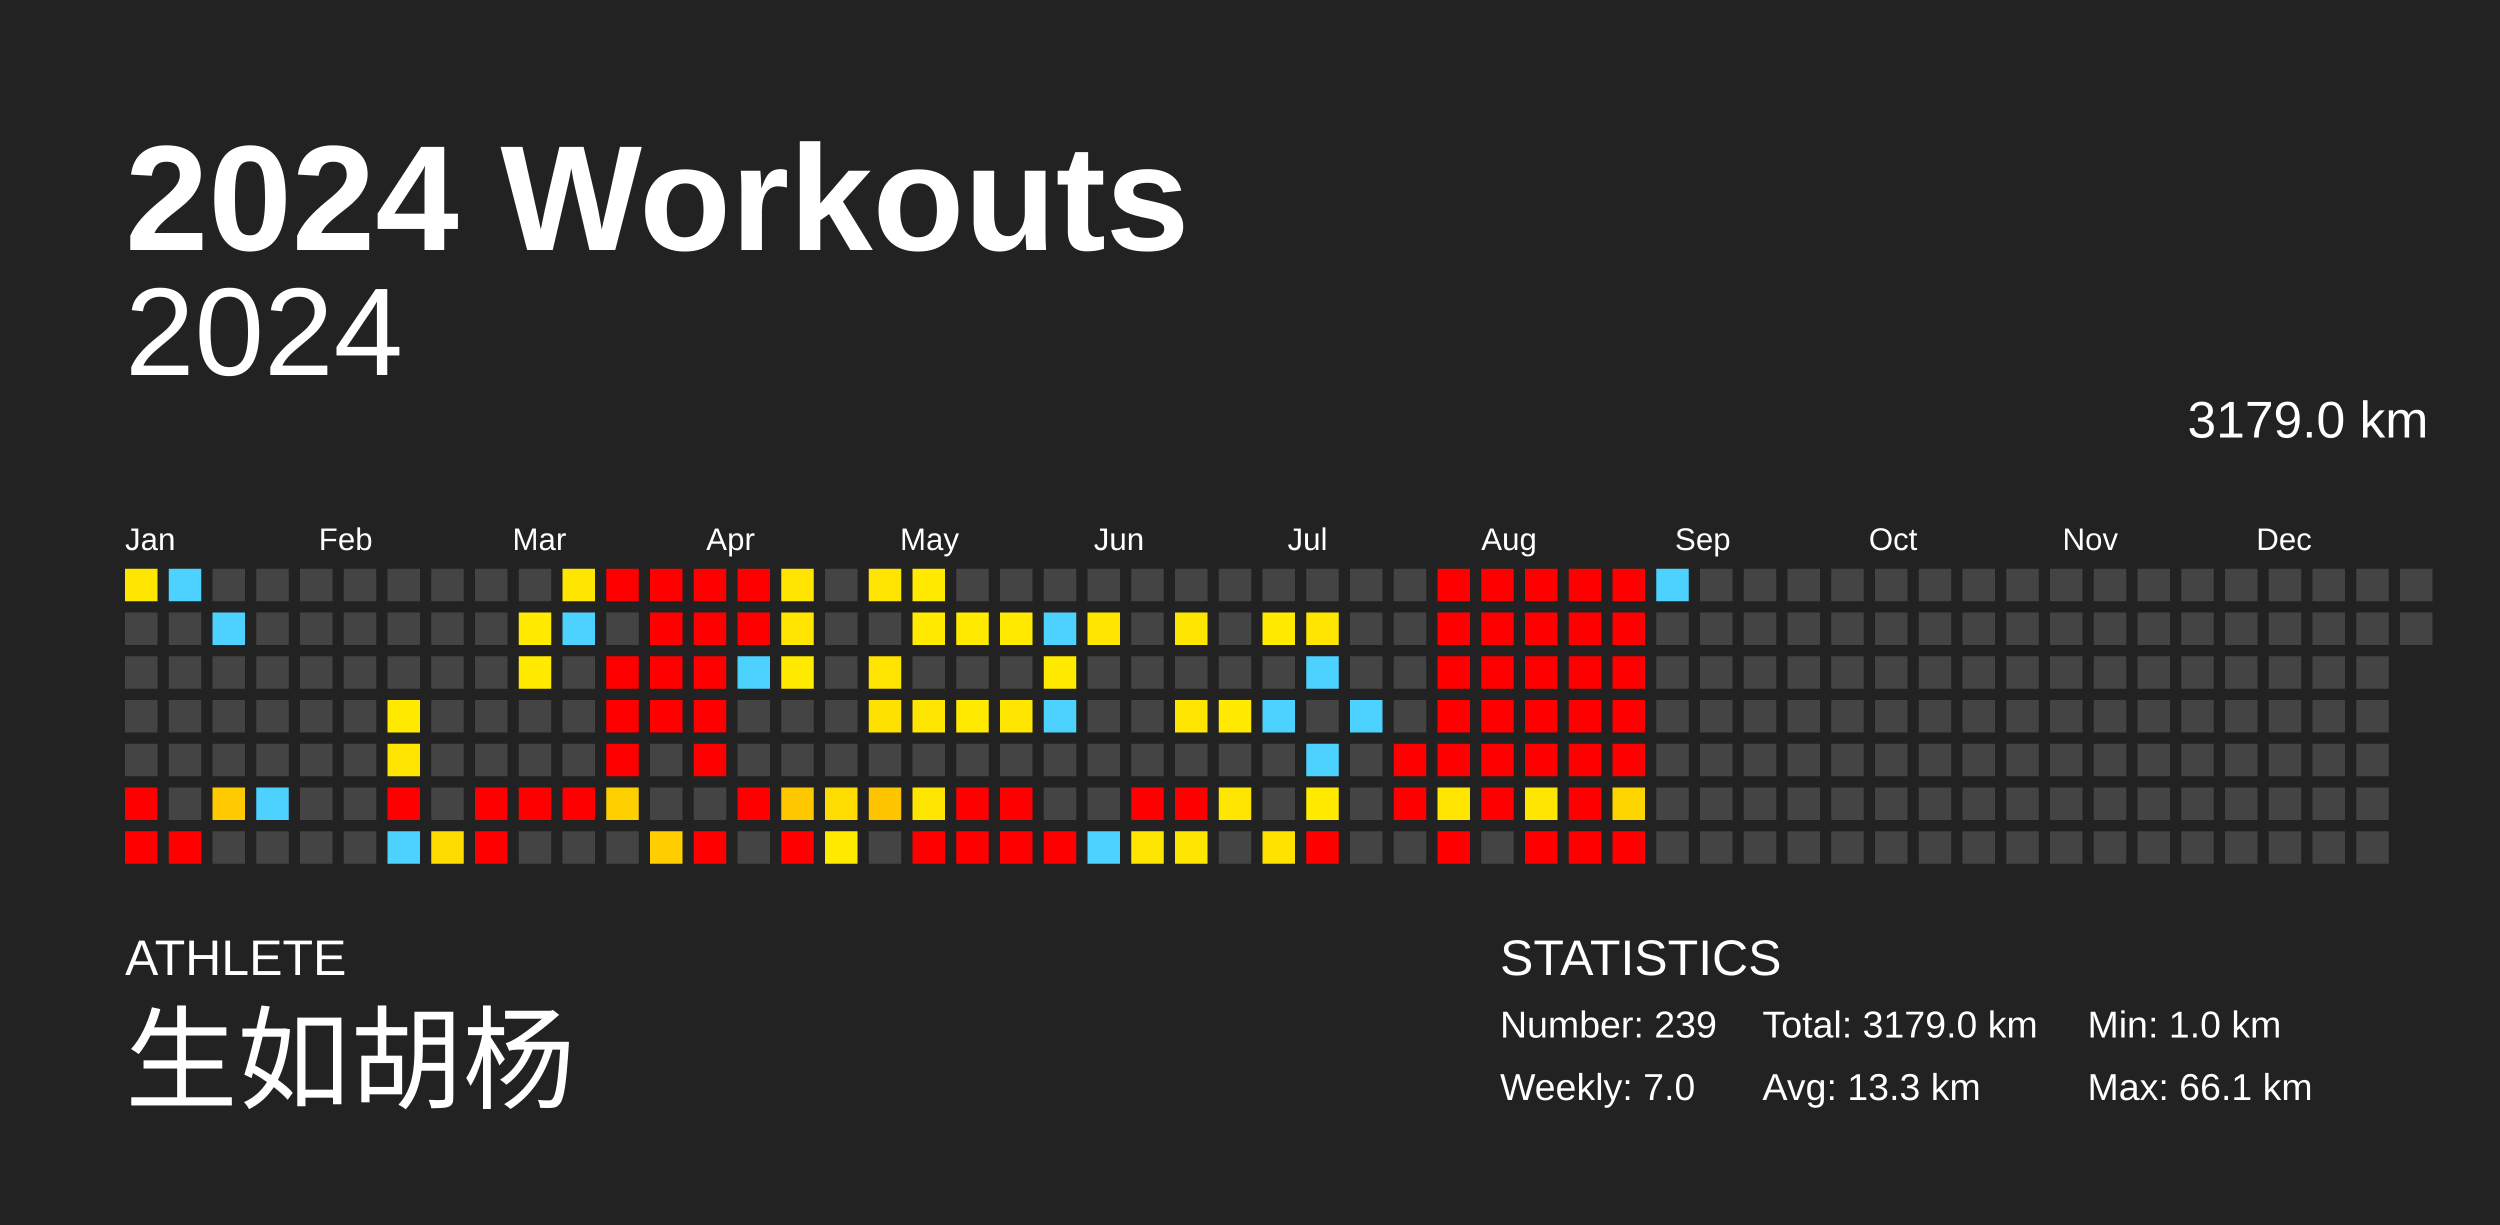
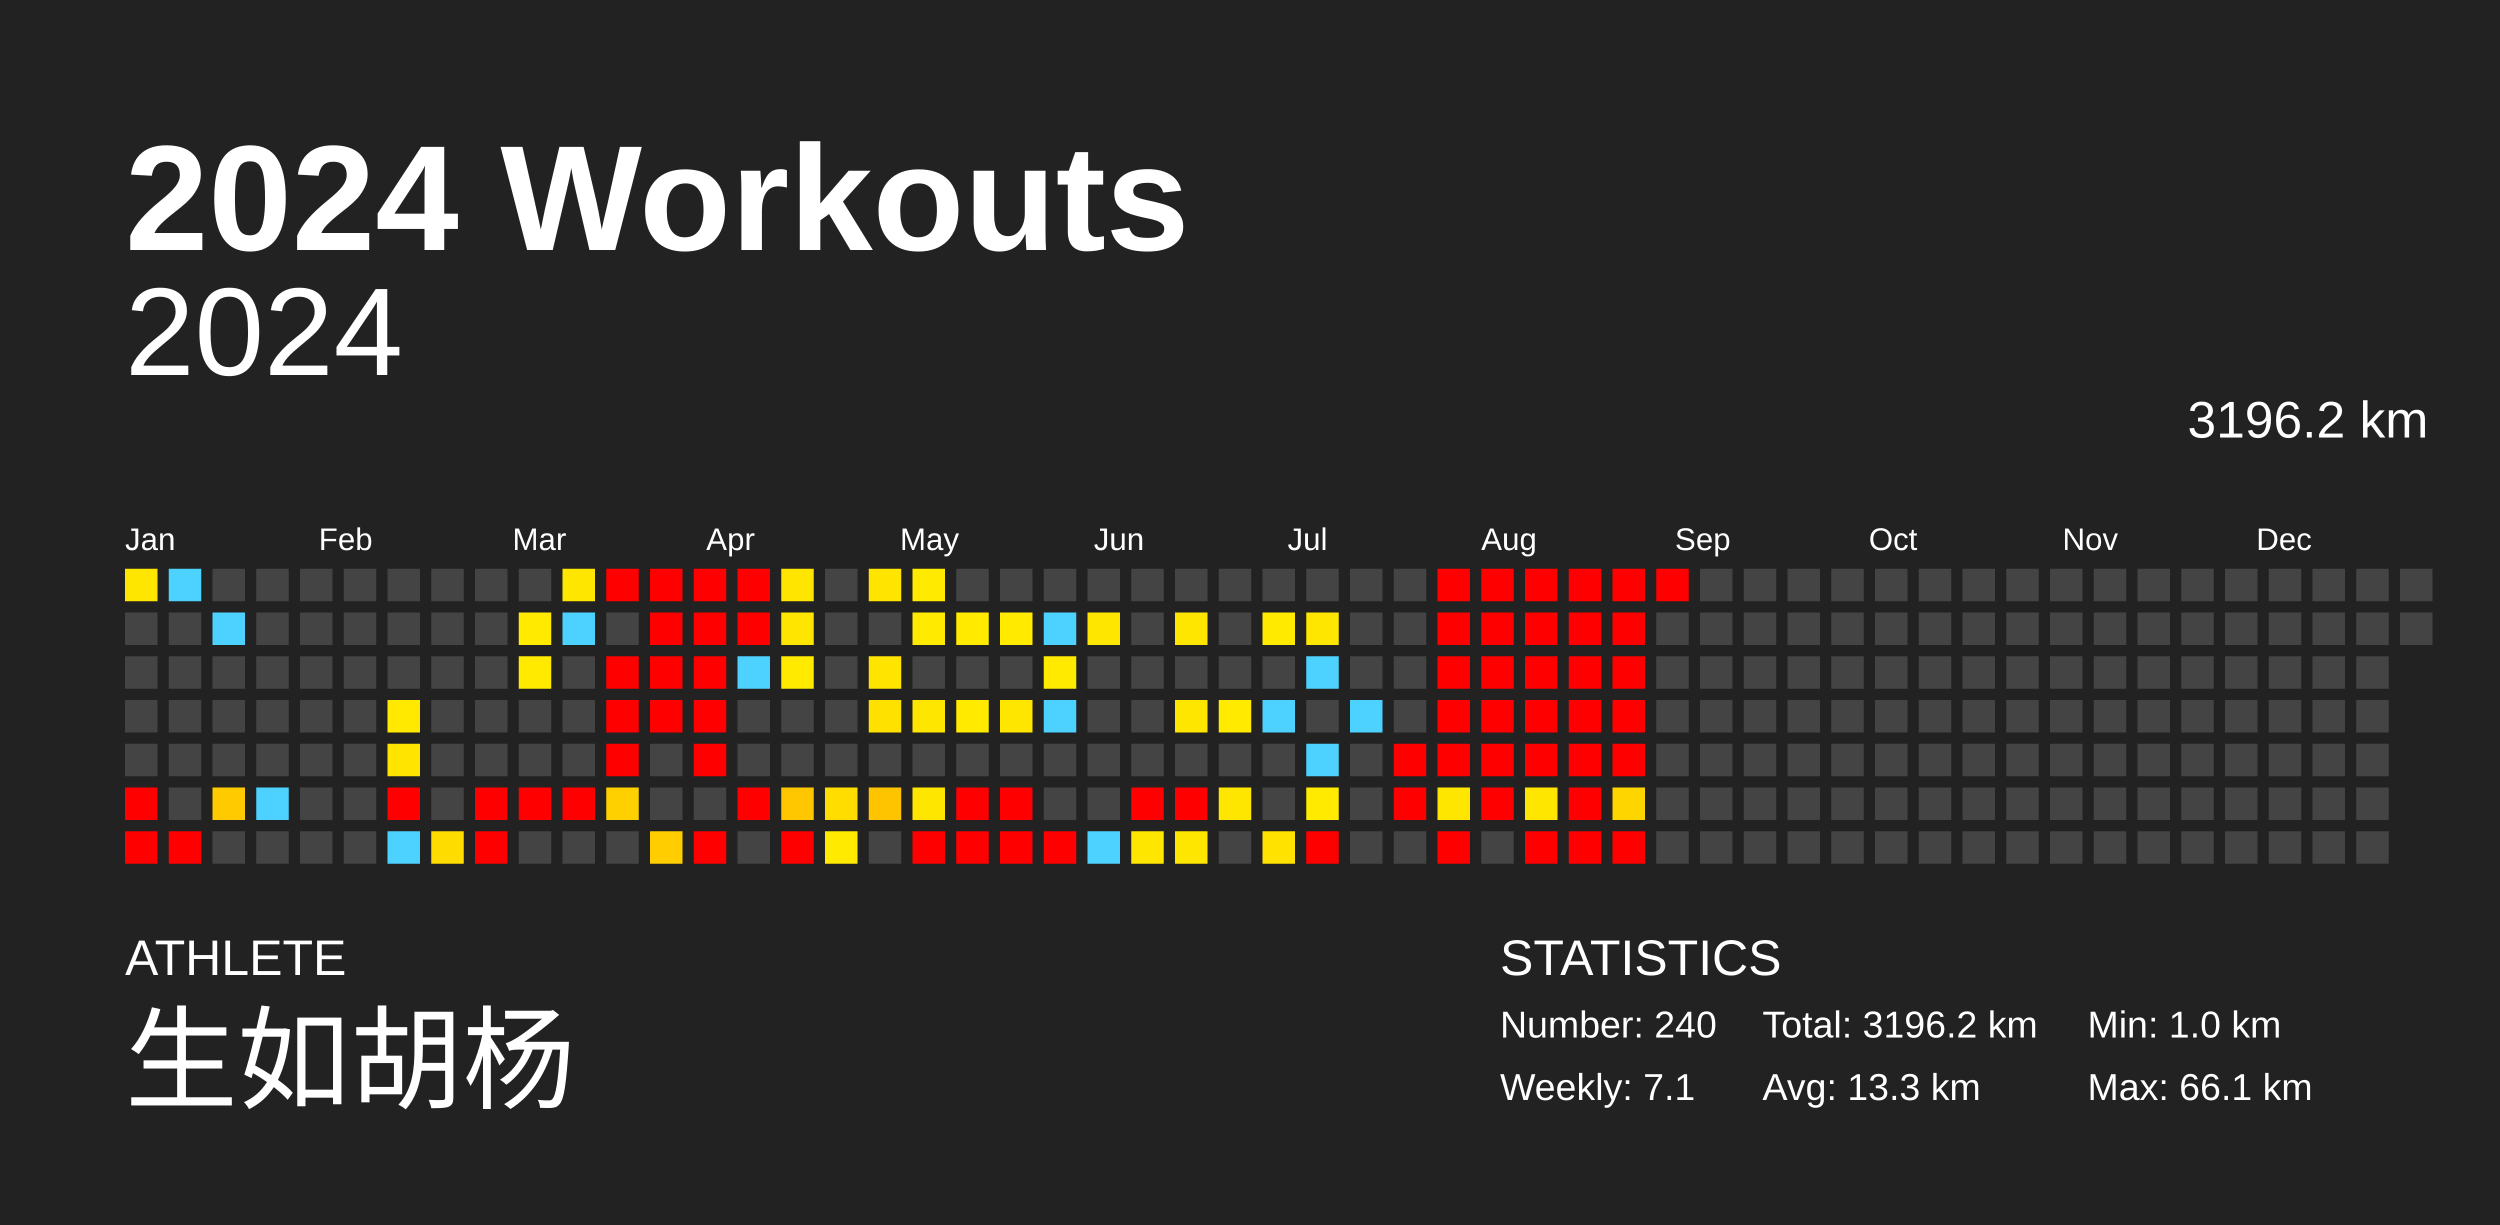
<svg xmlns="http://www.w3.org/2000/svg" baseProfile="full" height="98mm" version="1.1" viewBox="0,0,200,98" width="200mm">
  <defs />
  <rect fill="#222222" height="98" width="200" x="0" y="0" />
  <text fill="#FFFFFF" style="font-size:12px; font-family:Arial; font-weight:bold;" x="10" y="20">2024 Workouts</text>
  <text fill="#FFFFFF" style="font-size:4px; font-family:Arial" x="10" y="78">ATHLETE</text>
  <text fill="#FFFFFF" style="font-size:9px; font-family:Arial" x="10" y="88">生如胡杨</text>
  <text fill="#FFFFFF" style="font-size:4px; font-family:Arial" x="120" y="78">STATISTICS</text>
-   <text fill="#FFFFFF" style="font-size:3px; font-family:Arial" x="120" y="83">Number: 239</text>
-   <text fill="#FFFFFF" style="font-size:3px; font-family:Arial" x="120" y="88">Weekly: 7.0</text>
-   <text fill="#FFFFFF" style="font-size:3px; font-family:Arial" x="141" y="83">Total: 3179.0 km</text>
+   <text fill="#FFFFFF" style="font-size:3px; font-family:Arial" x="120" y="83">Number: 240</text>
+   <text fill="#FFFFFF" style="font-size:3px; font-family:Arial" x="120" y="88">Weekly: 7.1</text>
+   <text fill="#FFFFFF" style="font-size:3px; font-family:Arial" x="141" y="83">Total: 3196.2 km</text>
  <text fill="#FFFFFF" style="font-size:3px; font-family:Arial" x="141" y="88">Avg: 13.3 km</text>
  <text fill="#FFFFFF" style="font-size:3px; font-family:Arial" x="167" y="83">Min: 1.0 km</text>
  <text fill="#FFFFFF" style="font-size:3px; font-family:Arial" x="167" y="88">Max: 66.1 km</text>
  <text alignment-baseline="hanging" fill="#FFFFFF" style="font-size:10.0px; font-family:Arial;" x="10" y="30">2024</text>
-   <text alignment-baseline="hanging" fill="#FFFFFF" style="font-size:4.125px; font-family:Arial;" x="175" y="35">3179.0 km</text>
+   <text alignment-baseline="hanging" fill="#FFFFFF" style="font-size:4.125px; font-family:Arial;" x="175" y="35">3196.2 km</text>
  <text fill="#FFFFFF" style="font-size:2.5px; font-family:Arial" x="10.0" y="44">Jan</text>
  <text fill="#FFFFFF" style="font-size:2.5px; font-family:Arial" x="25.5" y="44">Feb</text>
  <text fill="#FFFFFF" style="font-size:2.5px; font-family:Arial" x="41.0" y="44">Mar</text>
  <text fill="#FFFFFF" style="font-size:2.5px; font-family:Arial" x="56.5" y="44">Apr</text>
  <text fill="#FFFFFF" style="font-size:2.5px; font-family:Arial" x="72.0" y="44">May</text>
  <text fill="#FFFFFF" style="font-size:2.5px; font-family:Arial" x="87.5" y="44">Jun</text>
  <text fill="#FFFFFF" style="font-size:2.5px; font-family:Arial" x="103.0" y="44">Jul</text>
  <text fill="#FFFFFF" style="font-size:2.5px; font-family:Arial" x="118.5" y="44">Aug</text>
  <text fill="#FFFFFF" style="font-size:2.5px; font-family:Arial" x="134.0" y="44">Sep</text>
  <text fill="#FFFFFF" style="font-size:2.5px; font-family:Arial" x="149.5" y="44">Oct</text>
  <text fill="#FFFFFF" style="font-size:2.5px; font-family:Arial" x="165.0" y="44">Nov</text>
  <text fill="#FFFFFF" style="font-size:2.5px; font-family:Arial" x="180.5" y="44">Dec</text>
  <rect fill="#ffe600" height="2.6" width="2.6" x="10.0" y="45.5" />
  <rect fill="#444444" height="2.6" width="2.6" x="10.0" y="49.0" />
  <rect fill="#444444" height="2.6" width="2.6" x="10.0" y="52.5" />
  <rect fill="#444444" height="2.6" width="2.6" x="10.0" y="56.0" />
  <rect fill="#444444" height="2.6" width="2.6" x="10.0" y="59.5" />
  <rect fill="red" height="2.6" width="2.6" x="10.0" y="63.0" />
  <rect fill="red" height="2.6" width="2.6" x="10.0" y="66.5" />
  <rect fill="#4dd2ff" height="2.6" width="2.6" x="13.5" y="45.5" />
  <rect fill="#444444" height="2.6" width="2.6" x="13.5" y="49.0" />
  <rect fill="#444444" height="2.6" width="2.6" x="13.5" y="52.5" />
  <rect fill="#444444" height="2.6" width="2.6" x="13.5" y="56.0" />
  <rect fill="#444444" height="2.6" width="2.6" x="13.5" y="59.5" />
  <rect fill="#444444" height="2.6" width="2.6" x="13.5" y="63.0" />
  <rect fill="red" height="2.6" width="2.6" x="13.5" y="66.5" />
  <rect fill="#444444" height="2.6" width="2.6" x="17.0" y="45.5" />
  <rect fill="#4dd2ff" height="2.6" width="2.6" x="17.0" y="49.0" />
  <rect fill="#444444" height="2.6" width="2.6" x="17.0" y="52.5" />
  <rect fill="#444444" height="2.6" width="2.6" x="17.0" y="56.0" />
  <rect fill="#444444" height="2.6" width="2.6" x="17.0" y="59.5" />
  <rect fill="#ffcb00" height="2.6" width="2.6" x="17.0" y="63.0" />
  <rect fill="#444444" height="2.6" width="2.6" x="17.0" y="66.5" />
  <rect fill="#444444" height="2.6" width="2.6" x="20.5" y="45.5" />
  <rect fill="#444444" height="2.6" width="2.6" x="20.5" y="49.0" />
  <rect fill="#444444" height="2.6" width="2.6" x="20.5" y="52.5" />
  <rect fill="#444444" height="2.6" width="2.6" x="20.5" y="56.0" />
  <rect fill="#444444" height="2.6" width="2.6" x="20.5" y="59.5" />
  <rect fill="#4dd2ff" height="2.6" width="2.6" x="20.5" y="63.0" />
  <rect fill="#444444" height="2.6" width="2.6" x="20.5" y="66.5" />
  <rect fill="#444444" height="2.6" width="2.6" x="24.0" y="45.5" />
  <rect fill="#444444" height="2.6" width="2.6" x="24.0" y="49.0" />
  <rect fill="#444444" height="2.6" width="2.6" x="24.0" y="52.5" />
  <rect fill="#444444" height="2.6" width="2.6" x="24.0" y="56.0" />
  <rect fill="#444444" height="2.6" width="2.6" x="24.0" y="59.5" />
  <rect fill="#444444" height="2.6" width="2.6" x="24.0" y="63.0" />
  <rect fill="#444444" height="2.6" width="2.6" x="24.0" y="66.5" />
  <rect fill="#444444" height="2.6" width="2.6" x="27.5" y="45.5" />
  <rect fill="#444444" height="2.6" width="2.6" x="27.5" y="49.0" />
  <rect fill="#444444" height="2.6" width="2.6" x="27.5" y="52.5" />
  <rect fill="#444444" height="2.6" width="2.6" x="27.5" y="56.0" />
  <rect fill="#444444" height="2.6" width="2.6" x="27.5" y="59.5" />
  <rect fill="#444444" height="2.6" width="2.6" x="27.5" y="63.0" />
  <rect fill="#444444" height="2.6" width="2.6" x="27.5" y="66.5" />
  <rect fill="#444444" height="2.6" width="2.6" x="31.0" y="45.5" />
  <rect fill="#444444" height="2.6" width="2.6" x="31.0" y="49.0" />
  <rect fill="#444444" height="2.6" width="2.6" x="31.0" y="52.5" />
  <rect fill="#ffe900" height="2.6" width="2.6" x="31.0" y="56.0" />
  <rect fill="#ffe400" height="2.6" width="2.6" x="31.0" y="59.5" />
  <rect fill="red" height="2.6" width="2.6" x="31.0" y="63.0" />
  <rect fill="#4dd2ff" height="2.6" width="2.6" x="31.0" y="66.5" />
  <rect fill="#444444" height="2.6" width="2.6" x="34.5" y="45.5" />
  <rect fill="#444444" height="2.6" width="2.6" x="34.5" y="49.0" />
  <rect fill="#444444" height="2.6" width="2.6" x="34.5" y="52.5" />
  <rect fill="#444444" height="2.6" width="2.6" x="34.5" y="56.0" />
  <rect fill="#444444" height="2.6" width="2.6" x="34.5" y="59.5" />
  <rect fill="#444444" height="2.6" width="2.6" x="34.5" y="63.0" />
  <rect fill="#ffdc00" height="2.6" width="2.6" x="34.5" y="66.5" />
  <rect fill="#444444" height="2.6" width="2.6" x="38.0" y="45.5" />
  <rect fill="#444444" height="2.6" width="2.6" x="38.0" y="49.0" />
  <rect fill="#444444" height="2.6" width="2.6" x="38.0" y="52.5" />
  <rect fill="#444444" height="2.6" width="2.6" x="38.0" y="56.0" />
  <rect fill="#444444" height="2.6" width="2.6" x="38.0" y="59.5" />
  <rect fill="red" height="2.6" width="2.6" x="38.0" y="63.0" />
  <rect fill="red" height="2.6" width="2.6" x="38.0" y="66.5" />
  <rect fill="#444444" height="2.6" width="2.6" x="41.5" y="45.5" />
  <rect fill="#ffea00" height="2.6" width="2.6" x="41.5" y="49.0" />
  <rect fill="#ffea00" height="2.6" width="2.6" x="41.5" y="52.5" />
  <rect fill="#444444" height="2.6" width="2.6" x="41.5" y="56.0" />
  <rect fill="#444444" height="2.6" width="2.6" x="41.5" y="59.5" />
  <rect fill="red" height="2.6" width="2.6" x="41.5" y="63.0" />
  <rect fill="#444444" height="2.6" width="2.6" x="41.5" y="66.5" />
  <rect fill="#ffe600" height="2.6" width="2.6" x="45.0" y="45.5" />
  <rect fill="#4dd2ff" height="2.6" width="2.6" x="45.0" y="49.0" />
  <rect fill="#444444" height="2.6" width="2.6" x="45.0" y="52.5" />
  <rect fill="#444444" height="2.6" width="2.6" x="45.0" y="56.0" />
  <rect fill="#444444" height="2.6" width="2.6" x="45.0" y="59.5" />
  <rect fill="red" height="2.6" width="2.6" x="45.0" y="63.0" />
  <rect fill="#444444" height="2.6" width="2.6" x="45.0" y="66.5" />
  <rect fill="red" height="2.6" width="2.6" x="48.5" y="45.5" />
  <rect fill="#444444" height="2.6" width="2.6" x="48.5" y="49.0" />
  <rect fill="red" height="2.6" width="2.6" x="48.5" y="52.5" />
  <rect fill="red" height="2.6" width="2.6" x="48.5" y="56.0" />
  <rect fill="red" height="2.6" width="2.6" x="48.5" y="59.5" />
  <rect fill="#ffd000" height="2.6" width="2.6" x="48.5" y="63.0" />
  <rect fill="#444444" height="2.6" width="2.6" x="48.5" y="66.5" />
  <rect fill="red" height="2.6" width="2.6" x="52.0" y="45.5" />
  <rect fill="red" height="2.6" width="2.6" x="52.0" y="49.0" />
  <rect fill="red" height="2.6" width="2.6" x="52.0" y="52.5" />
  <rect fill="red" height="2.6" width="2.6" x="52.0" y="56.0" />
  <rect fill="#444444" height="2.6" width="2.6" x="52.0" y="59.5" />
  <rect fill="#444444" height="2.6" width="2.6" x="52.0" y="63.0" />
  <rect fill="#ffcd00" height="2.6" width="2.6" x="52.0" y="66.5" />
  <rect fill="red" height="2.6" width="2.6" x="55.5" y="45.5" />
  <rect fill="red" height="2.6" width="2.6" x="55.5" y="49.0" />
  <rect fill="red" height="2.6" width="2.6" x="55.5" y="52.5" />
  <rect fill="red" height="2.6" width="2.6" x="55.5" y="56.0" />
  <rect fill="red" height="2.6" width="2.6" x="55.5" y="59.5" />
  <rect fill="#444444" height="2.6" width="2.6" x="55.5" y="63.0" />
  <rect fill="red" height="2.6" width="2.6" x="55.5" y="66.5" />
  <rect fill="red" height="2.6" width="2.6" x="59.0" y="45.5" />
  <rect fill="red" height="2.6" width="2.6" x="59.0" y="49.0" />
  <rect fill="#4dd2ff" height="2.6" width="2.6" x="59.0" y="52.5" />
  <rect fill="#444444" height="2.6" width="2.6" x="59.0" y="56.0" />
  <rect fill="#444444" height="2.6" width="2.6" x="59.0" y="59.5" />
  <rect fill="red" height="2.6" width="2.6" x="59.0" y="63.0" />
  <rect fill="#444444" height="2.6" width="2.6" x="59.0" y="66.5" />
  <rect fill="#ffe500" height="2.6" width="2.6" x="62.5" y="45.5" />
  <rect fill="#ffe500" height="2.6" width="2.6" x="62.5" y="49.0" />
  <rect fill="#ffea00" height="2.6" width="2.6" x="62.5" y="52.5" />
  <rect fill="#444444" height="2.6" width="2.6" x="62.5" y="56.0" />
  <rect fill="#444444" height="2.6" width="2.6" x="62.5" y="59.5" />
  <rect fill="#ffc700" height="2.6" width="2.6" x="62.5" y="63.0" />
  <rect fill="red" height="2.6" width="2.6" x="62.5" y="66.5" />
  <rect fill="#444444" height="2.6" width="2.6" x="66.0" y="45.5" />
  <rect fill="#444444" height="2.6" width="2.6" x="66.0" y="49.0" />
  <rect fill="#444444" height="2.6" width="2.6" x="66.0" y="52.5" />
  <rect fill="#444444" height="2.6" width="2.6" x="66.0" y="56.0" />
  <rect fill="#444444" height="2.6" width="2.6" x="66.0" y="59.5" />
  <rect fill="#ffdd00" height="2.6" width="2.6" x="66.0" y="63.0" />
  <rect fill="#ffea00" height="2.6" width="2.6" x="66.0" y="66.5" />
  <rect fill="#ffe400" height="2.6" width="2.6" x="69.5" y="45.5" />
  <rect fill="#444444" height="2.6" width="2.6" x="69.5" y="49.0" />
  <rect fill="#ffe400" height="2.6" width="2.6" x="69.5" y="52.5" />
  <rect fill="#ffe100" height="2.6" width="2.6" x="69.5" y="56.0" />
  <rect fill="#444444" height="2.6" width="2.6" x="69.5" y="59.5" />
  <rect fill="#ffc400" height="2.6" width="2.6" x="69.5" y="63.0" />
  <rect fill="#444444" height="2.6" width="2.6" x="69.5" y="66.5" />
  <rect fill="#ffea00" height="2.6" width="2.6" x="73.0" y="45.5" />
  <rect fill="#ffea00" height="2.6" width="2.6" x="73.0" y="49.0" />
  <rect fill="#444444" height="2.6" width="2.6" x="73.0" y="52.5" />
  <rect fill="#ffe600" height="2.6" width="2.6" x="73.0" y="56.0" />
  <rect fill="#444444" height="2.6" width="2.6" x="73.0" y="59.5" />
  <rect fill="#ffe600" height="2.6" width="2.6" x="73.0" y="63.0" />
  <rect fill="red" height="2.6" width="2.6" x="73.0" y="66.5" />
  <rect fill="#444444" height="2.6" width="2.6" x="76.5" y="45.5" />
  <rect fill="#ffea00" height="2.6" width="2.6" x="76.5" y="49.0" />
  <rect fill="#444444" height="2.6" width="2.6" x="76.5" y="52.5" />
  <rect fill="#ffea00" height="2.6" width="2.6" x="76.5" y="56.0" />
  <rect fill="#444444" height="2.6" width="2.6" x="76.5" y="59.5" />
  <rect fill="red" height="2.6" width="2.6" x="76.5" y="63.0" />
  <rect fill="red" height="2.6" width="2.6" x="76.5" y="66.5" />
  <rect fill="#444444" height="2.6" width="2.6" x="80.0" y="45.5" />
  <rect fill="#ffea00" height="2.6" width="2.6" x="80.0" y="49.0" />
  <rect fill="#444444" height="2.6" width="2.6" x="80.0" y="52.5" />
  <rect fill="#ffe600" height="2.6" width="2.6" x="80.0" y="56.0" />
  <rect fill="#444444" height="2.6" width="2.6" x="80.0" y="59.5" />
  <rect fill="red" height="2.6" width="2.6" x="80.0" y="63.0" />
  <rect fill="red" height="2.6" width="2.6" x="80.0" y="66.5" />
  <rect fill="#444444" height="2.6" width="2.6" x="83.5" y="45.5" />
  <rect fill="#4dd2ff" height="2.6" width="2.6" x="83.5" y="49.0" />
  <rect fill="#ffea00" height="2.6" width="2.6" x="83.5" y="52.5" />
  <rect fill="#4dd2ff" height="2.6" width="2.6" x="83.5" y="56.0" />
  <rect fill="#444444" height="2.6" width="2.6" x="83.5" y="59.5" />
  <rect fill="#444444" height="2.6" width="2.6" x="83.5" y="63.0" />
  <rect fill="red" height="2.6" width="2.6" x="83.5" y="66.5" />
  <rect fill="#444444" height="2.6" width="2.6" x="87.0" y="45.5" />
  <rect fill="#ffe600" height="2.6" width="2.6" x="87.0" y="49.0" />
  <rect fill="#444444" height="2.6" width="2.6" x="87.0" y="52.5" />
  <rect fill="#444444" height="2.6" width="2.6" x="87.0" y="56.0" />
  <rect fill="#444444" height="2.6" width="2.6" x="87.0" y="59.5" />
  <rect fill="#444444" height="2.6" width="2.6" x="87.0" y="63.0" />
  <rect fill="#4dd2ff" height="2.6" width="2.6" x="87.0" y="66.5" />
  <rect fill="#444444" height="2.6" width="2.6" x="90.5" y="45.5" />
  <rect fill="#444444" height="2.6" width="2.6" x="90.5" y="49.0" />
  <rect fill="#444444" height="2.6" width="2.6" x="90.5" y="52.5" />
  <rect fill="#444444" height="2.6" width="2.6" x="90.5" y="56.0" />
  <rect fill="#444444" height="2.6" width="2.6" x="90.5" y="59.5" />
  <rect fill="red" height="2.6" width="2.6" x="90.5" y="63.0" />
  <rect fill="#ffe600" height="2.6" width="2.6" x="90.5" y="66.5" />
  <rect fill="#444444" height="2.6" width="2.6" x="94.0" y="45.5" />
  <rect fill="#ffe600" height="2.6" width="2.6" x="94.0" y="49.0" />
  <rect fill="#444444" height="2.6" width="2.6" x="94.0" y="52.5" />
  <rect fill="#ffe600" height="2.6" width="2.6" x="94.0" y="56.0" />
  <rect fill="#444444" height="2.6" width="2.6" x="94.0" y="59.5" />
  <rect fill="red" height="2.6" width="2.6" x="94.0" y="63.0" />
  <rect fill="#ffe600" height="2.6" width="2.6" x="94.0" y="66.5" />
  <rect fill="#444444" height="2.6" width="2.6" x="97.5" y="45.5" />
  <rect fill="#444444" height="2.6" width="2.6" x="97.5" y="49.0" />
  <rect fill="#444444" height="2.6" width="2.6" x="97.5" y="52.5" />
  <rect fill="#ffea00" height="2.6" width="2.6" x="97.5" y="56.0" />
  <rect fill="#444444" height="2.6" width="2.6" x="97.5" y="59.5" />
  <rect fill="#ffe600" height="2.6" width="2.6" x="97.5" y="63.0" />
  <rect fill="#444444" height="2.6" width="2.6" x="97.5" y="66.5" />
  <rect fill="#444444" height="2.6" width="2.6" x="101.0" y="45.5" />
  <rect fill="#ffea00" height="2.6" width="2.6" x="101.0" y="49.0" />
  <rect fill="#444444" height="2.6" width="2.6" x="101.0" y="52.5" />
  <rect fill="#4dd2ff" height="2.6" width="2.6" x="101.0" y="56.0" />
  <rect fill="#444444" height="2.6" width="2.6" x="101.0" y="59.5" />
  <rect fill="#444444" height="2.6" width="2.6" x="101.0" y="63.0" />
  <rect fill="#ffe200" height="2.6" width="2.6" x="101.0" y="66.5" />
  <rect fill="#444444" height="2.6" width="2.6" x="104.5" y="45.5" />
  <rect fill="#ffe600" height="2.6" width="2.6" x="104.5" y="49.0" />
  <rect fill="#4dd2ff" height="2.6" width="2.6" x="104.5" y="52.5" />
  <rect fill="#444444" height="2.6" width="2.6" x="104.5" y="56.0" />
  <rect fill="#4dd2ff" height="2.6" width="2.6" x="104.5" y="59.5" />
  <rect fill="#ffea00" height="2.6" width="2.6" x="104.5" y="63.0" />
  <rect fill="red" height="2.6" width="2.6" x="104.5" y="66.5" />
  <rect fill="#444444" height="2.6" width="2.6" x="108.0" y="45.5" />
  <rect fill="#444444" height="2.6" width="2.6" x="108.0" y="49.0" />
  <rect fill="#444444" height="2.6" width="2.6" x="108.0" y="52.5" />
  <rect fill="#4dd2ff" height="2.6" width="2.6" x="108.0" y="56.0" />
  <rect fill="#444444" height="2.6" width="2.6" x="108.0" y="59.5" />
  <rect fill="#444444" height="2.6" width="2.6" x="108.0" y="63.0" />
  <rect fill="#444444" height="2.6" width="2.6" x="108.0" y="66.5" />
  <rect fill="#444444" height="2.6" width="2.6" x="111.5" y="45.5" />
  <rect fill="#444444" height="2.6" width="2.6" x="111.5" y="49.0" />
  <rect fill="#444444" height="2.6" width="2.6" x="111.5" y="52.5" />
  <rect fill="#444444" height="2.6" width="2.6" x="111.5" y="56.0" />
  <rect fill="red" height="2.6" width="2.6" x="111.5" y="59.5" />
  <rect fill="red" height="2.6" width="2.6" x="111.5" y="63.0" />
  <rect fill="#444444" height="2.6" width="2.6" x="111.5" y="66.5" />
  <rect fill="red" height="2.6" width="2.6" x="115.0" y="45.5" />
  <rect fill="red" height="2.6" width="2.6" x="115.0" y="49.0" />
  <rect fill="red" height="2.6" width="2.6" x="115.0" y="52.5" />
  <rect fill="red" height="2.6" width="2.6" x="115.0" y="56.0" />
  <rect fill="red" height="2.6" width="2.6" x="115.0" y="59.5" />
  <rect fill="#ffe600" height="2.6" width="2.6" x="115.0" y="63.0" />
  <rect fill="red" height="2.6" width="2.6" x="115.0" y="66.5" />
  <rect fill="red" height="2.6" width="2.6" x="118.5" y="45.5" />
  <rect fill="red" height="2.6" width="2.6" x="118.5" y="49.0" />
  <rect fill="red" height="2.6" width="2.6" x="118.5" y="52.5" />
  <rect fill="red" height="2.6" width="2.6" x="118.5" y="56.0" />
  <rect fill="red" height="2.6" width="2.6" x="118.5" y="59.5" />
  <rect fill="red" height="2.6" width="2.6" x="118.5" y="63.0" />
  <rect fill="#444444" height="2.6" width="2.6" x="118.5" y="66.5" />
  <rect fill="red" height="2.6" width="2.6" x="122.0" y="45.5" />
  <rect fill="red" height="2.6" width="2.6" x="122.0" y="49.0" />
  <rect fill="red" height="2.6" width="2.6" x="122.0" y="52.5" />
  <rect fill="red" height="2.6" width="2.6" x="122.0" y="56.0" />
  <rect fill="red" height="2.6" width="2.6" x="122.0" y="59.5" />
  <rect fill="#ffe600" height="2.6" width="2.6" x="122.0" y="63.0" />
  <rect fill="red" height="2.6" width="2.6" x="122.0" y="66.5" />
  <rect fill="red" height="2.6" width="2.6" x="125.5" y="45.5" />
  <rect fill="red" height="2.6" width="2.6" x="125.5" y="49.0" />
  <rect fill="red" height="2.6" width="2.6" x="125.5" y="52.5" />
  <rect fill="red" height="2.6" width="2.6" x="125.5" y="56.0" />
  <rect fill="red" height="2.6" width="2.6" x="125.5" y="59.5" />
  <rect fill="red" height="2.6" width="2.6" x="125.5" y="63.0" />
  <rect fill="red" height="2.6" width="2.6" x="125.5" y="66.5" />
  <rect fill="red" height="2.6" width="2.6" x="129.0" y="45.5" />
  <rect fill="red" height="2.6" width="2.6" x="129.0" y="49.0" />
  <rect fill="red" height="2.6" width="2.6" x="129.0" y="52.5" />
  <rect fill="red" height="2.6" width="2.6" x="129.0" y="56.0" />
  <rect fill="red" height="2.6" width="2.6" x="129.0" y="59.5" />
  <rect fill="#ffd500" height="2.6" width="2.6" x="129.0" y="63.0" />
  <rect fill="red" height="2.6" width="2.6" x="129.0" y="66.5" />
-   <rect fill="#4dd2ff" height="2.6" width="2.6" x="132.5" y="45.5" />
+   <rect fill="red" height="2.6" width="2.6" x="132.5" y="45.5" />
  <rect fill="#444444" height="2.6" width="2.6" x="132.5" y="49.0" />
  <rect fill="#444444" height="2.6" width="2.6" x="132.5" y="52.5" />
  <rect fill="#444444" height="2.6" width="2.6" x="132.5" y="56.0" />
  <rect fill="#444444" height="2.6" width="2.6" x="132.5" y="59.5" />
  <rect fill="#444444" height="2.6" width="2.6" x="132.5" y="63.0" />
  <rect fill="#444444" height="2.6" width="2.6" x="132.5" y="66.5" />
  <rect fill="#444444" height="2.6" width="2.6" x="136.0" y="45.5" />
  <rect fill="#444444" height="2.6" width="2.6" x="136.0" y="49.0" />
  <rect fill="#444444" height="2.6" width="2.6" x="136.0" y="52.5" />
  <rect fill="#444444" height="2.6" width="2.6" x="136.0" y="56.0" />
  <rect fill="#444444" height="2.6" width="2.6" x="136.0" y="59.5" />
  <rect fill="#444444" height="2.6" width="2.6" x="136.0" y="63.0" />
  <rect fill="#444444" height="2.6" width="2.6" x="136.0" y="66.5" />
  <rect fill="#444444" height="2.6" width="2.6" x="139.5" y="45.5" />
  <rect fill="#444444" height="2.6" width="2.6" x="139.5" y="49.0" />
  <rect fill="#444444" height="2.6" width="2.6" x="139.5" y="52.5" />
  <rect fill="#444444" height="2.6" width="2.6" x="139.5" y="56.0" />
  <rect fill="#444444" height="2.6" width="2.6" x="139.5" y="59.5" />
  <rect fill="#444444" height="2.6" width="2.6" x="139.5" y="63.0" />
  <rect fill="#444444" height="2.6" width="2.6" x="139.5" y="66.5" />
  <rect fill="#444444" height="2.6" width="2.6" x="143.0" y="45.5" />
  <rect fill="#444444" height="2.6" width="2.6" x="143.0" y="49.0" />
  <rect fill="#444444" height="2.6" width="2.6" x="143.0" y="52.5" />
  <rect fill="#444444" height="2.6" width="2.6" x="143.0" y="56.0" />
  <rect fill="#444444" height="2.6" width="2.6" x="143.0" y="59.5" />
  <rect fill="#444444" height="2.6" width="2.6" x="143.0" y="63.0" />
  <rect fill="#444444" height="2.6" width="2.6" x="143.0" y="66.5" />
  <rect fill="#444444" height="2.6" width="2.6" x="146.5" y="45.5" />
  <rect fill="#444444" height="2.6" width="2.6" x="146.5" y="49.0" />
  <rect fill="#444444" height="2.6" width="2.6" x="146.5" y="52.5" />
  <rect fill="#444444" height="2.6" width="2.6" x="146.5" y="56.0" />
  <rect fill="#444444" height="2.6" width="2.6" x="146.5" y="59.5" />
  <rect fill="#444444" height="2.6" width="2.6" x="146.5" y="63.0" />
  <rect fill="#444444" height="2.6" width="2.6" x="146.5" y="66.5" />
  <rect fill="#444444" height="2.6" width="2.6" x="150.0" y="45.5" />
  <rect fill="#444444" height="2.6" width="2.6" x="150.0" y="49.0" />
  <rect fill="#444444" height="2.6" width="2.6" x="150.0" y="52.5" />
  <rect fill="#444444" height="2.6" width="2.6" x="150.0" y="56.0" />
  <rect fill="#444444" height="2.6" width="2.6" x="150.0" y="59.5" />
  <rect fill="#444444" height="2.6" width="2.6" x="150.0" y="63.0" />
  <rect fill="#444444" height="2.6" width="2.6" x="150.0" y="66.5" />
  <rect fill="#444444" height="2.6" width="2.6" x="153.5" y="45.5" />
  <rect fill="#444444" height="2.6" width="2.6" x="153.5" y="49.0" />
  <rect fill="#444444" height="2.6" width="2.6" x="153.5" y="52.5" />
  <rect fill="#444444" height="2.6" width="2.6" x="153.5" y="56.0" />
  <rect fill="#444444" height="2.6" width="2.6" x="153.5" y="59.5" />
  <rect fill="#444444" height="2.6" width="2.6" x="153.5" y="63.0" />
  <rect fill="#444444" height="2.6" width="2.6" x="153.5" y="66.5" />
  <rect fill="#444444" height="2.6" width="2.6" x="157.0" y="45.5" />
  <rect fill="#444444" height="2.6" width="2.6" x="157.0" y="49.0" />
  <rect fill="#444444" height="2.6" width="2.6" x="157.0" y="52.5" />
  <rect fill="#444444" height="2.6" width="2.6" x="157.0" y="56.0" />
  <rect fill="#444444" height="2.6" width="2.6" x="157.0" y="59.5" />
  <rect fill="#444444" height="2.6" width="2.6" x="157.0" y="63.0" />
  <rect fill="#444444" height="2.6" width="2.6" x="157.0" y="66.5" />
  <rect fill="#444444" height="2.6" width="2.6" x="160.5" y="45.5" />
  <rect fill="#444444" height="2.6" width="2.6" x="160.5" y="49.0" />
  <rect fill="#444444" height="2.6" width="2.6" x="160.5" y="52.5" />
  <rect fill="#444444" height="2.6" width="2.6" x="160.5" y="56.0" />
  <rect fill="#444444" height="2.6" width="2.6" x="160.5" y="59.5" />
  <rect fill="#444444" height="2.6" width="2.6" x="160.5" y="63.0" />
  <rect fill="#444444" height="2.6" width="2.6" x="160.5" y="66.5" />
  <rect fill="#444444" height="2.6" width="2.6" x="164.0" y="45.5" />
  <rect fill="#444444" height="2.6" width="2.6" x="164.0" y="49.0" />
  <rect fill="#444444" height="2.6" width="2.6" x="164.0" y="52.5" />
  <rect fill="#444444" height="2.6" width="2.6" x="164.0" y="56.0" />
  <rect fill="#444444" height="2.6" width="2.6" x="164.0" y="59.5" />
  <rect fill="#444444" height="2.6" width="2.6" x="164.0" y="63.0" />
  <rect fill="#444444" height="2.6" width="2.6" x="164.0" y="66.5" />
  <rect fill="#444444" height="2.6" width="2.6" x="167.5" y="45.5" />
  <rect fill="#444444" height="2.6" width="2.6" x="167.5" y="49.0" />
  <rect fill="#444444" height="2.6" width="2.6" x="167.5" y="52.5" />
  <rect fill="#444444" height="2.6" width="2.6" x="167.5" y="56.0" />
  <rect fill="#444444" height="2.6" width="2.6" x="167.5" y="59.5" />
  <rect fill="#444444" height="2.6" width="2.6" x="167.5" y="63.0" />
  <rect fill="#444444" height="2.6" width="2.6" x="167.5" y="66.5" />
  <rect fill="#444444" height="2.6" width="2.6" x="171.0" y="45.5" />
  <rect fill="#444444" height="2.6" width="2.6" x="171.0" y="49.0" />
  <rect fill="#444444" height="2.6" width="2.6" x="171.0" y="52.5" />
  <rect fill="#444444" height="2.6" width="2.6" x="171.0" y="56.0" />
  <rect fill="#444444" height="2.6" width="2.6" x="171.0" y="59.5" />
  <rect fill="#444444" height="2.6" width="2.6" x="171.0" y="63.0" />
  <rect fill="#444444" height="2.6" width="2.6" x="171.0" y="66.5" />
  <rect fill="#444444" height="2.6" width="2.6" x="174.5" y="45.5" />
  <rect fill="#444444" height="2.6" width="2.6" x="174.5" y="49.0" />
  <rect fill="#444444" height="2.6" width="2.6" x="174.5" y="52.5" />
  <rect fill="#444444" height="2.6" width="2.6" x="174.5" y="56.0" />
  <rect fill="#444444" height="2.6" width="2.6" x="174.5" y="59.5" />
  <rect fill="#444444" height="2.6" width="2.6" x="174.5" y="63.0" />
  <rect fill="#444444" height="2.6" width="2.6" x="174.5" y="66.5" />
  <rect fill="#444444" height="2.6" width="2.6" x="178.0" y="45.5" />
  <rect fill="#444444" height="2.6" width="2.6" x="178.0" y="49.0" />
  <rect fill="#444444" height="2.6" width="2.6" x="178.0" y="52.5" />
  <rect fill="#444444" height="2.6" width="2.6" x="178.0" y="56.0" />
  <rect fill="#444444" height="2.6" width="2.6" x="178.0" y="59.5" />
  <rect fill="#444444" height="2.6" width="2.6" x="178.0" y="63.0" />
  <rect fill="#444444" height="2.6" width="2.6" x="178.0" y="66.5" />
  <rect fill="#444444" height="2.6" width="2.6" x="181.5" y="45.5" />
  <rect fill="#444444" height="2.6" width="2.6" x="181.5" y="49.0" />
  <rect fill="#444444" height="2.6" width="2.6" x="181.5" y="52.5" />
  <rect fill="#444444" height="2.6" width="2.6" x="181.5" y="56.0" />
  <rect fill="#444444" height="2.6" width="2.6" x="181.5" y="59.5" />
  <rect fill="#444444" height="2.6" width="2.6" x="181.5" y="63.0" />
  <rect fill="#444444" height="2.6" width="2.6" x="181.5" y="66.5" />
  <rect fill="#444444" height="2.6" width="2.6" x="185.0" y="45.5" />
  <rect fill="#444444" height="2.6" width="2.6" x="185.0" y="49.0" />
  <rect fill="#444444" height="2.6" width="2.6" x="185.0" y="52.5" />
  <rect fill="#444444" height="2.6" width="2.6" x="185.0" y="56.0" />
  <rect fill="#444444" height="2.6" width="2.6" x="185.0" y="59.5" />
  <rect fill="#444444" height="2.6" width="2.6" x="185.0" y="63.0" />
  <rect fill="#444444" height="2.6" width="2.6" x="185.0" y="66.5" />
  <rect fill="#444444" height="2.6" width="2.6" x="188.5" y="45.5" />
  <rect fill="#444444" height="2.6" width="2.6" x="188.5" y="49.0" />
  <rect fill="#444444" height="2.6" width="2.6" x="188.5" y="52.5" />
  <rect fill="#444444" height="2.6" width="2.6" x="188.5" y="56.0" />
  <rect fill="#444444" height="2.6" width="2.6" x="188.5" y="59.5" />
  <rect fill="#444444" height="2.6" width="2.6" x="188.5" y="63.0" />
  <rect fill="#444444" height="2.6" width="2.6" x="188.5" y="66.5" />
  <rect fill="#444444" height="2.6" width="2.6" x="192.0" y="45.5" />
  <rect fill="#444444" height="2.6" width="2.6" x="192.0" y="49.0" />
</svg>
